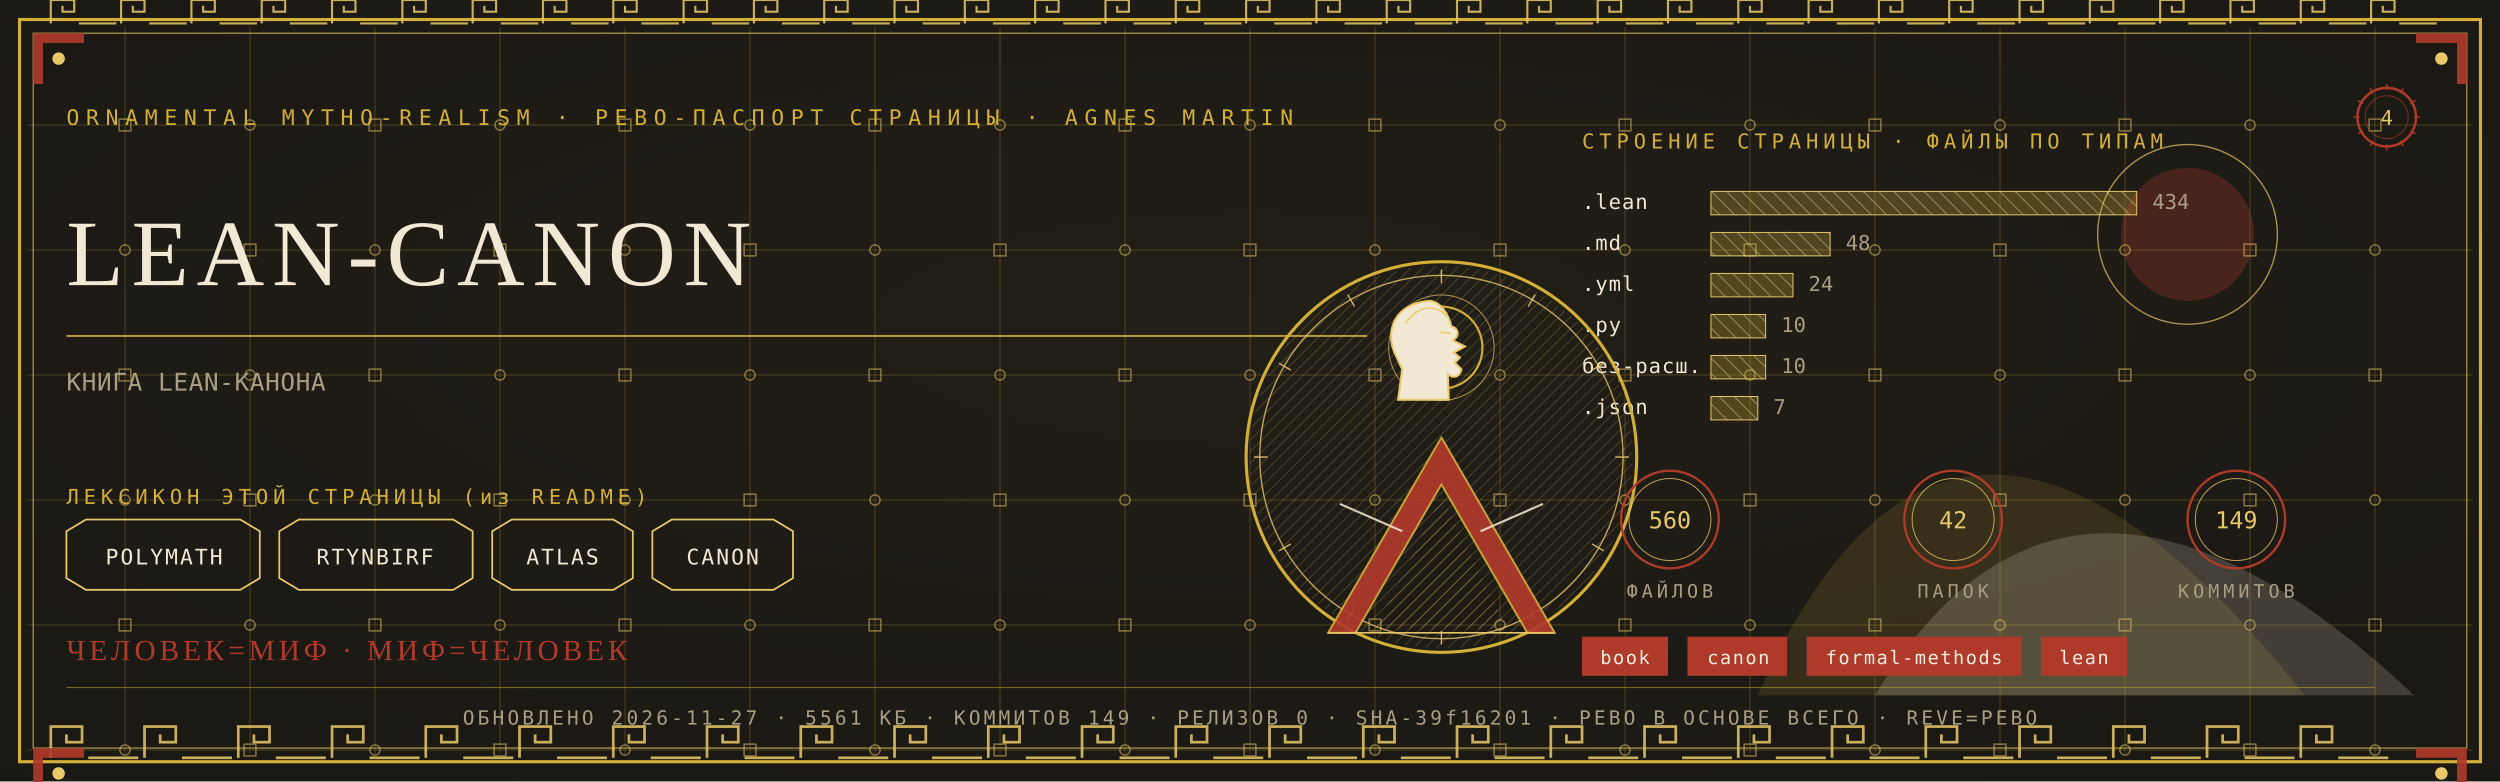
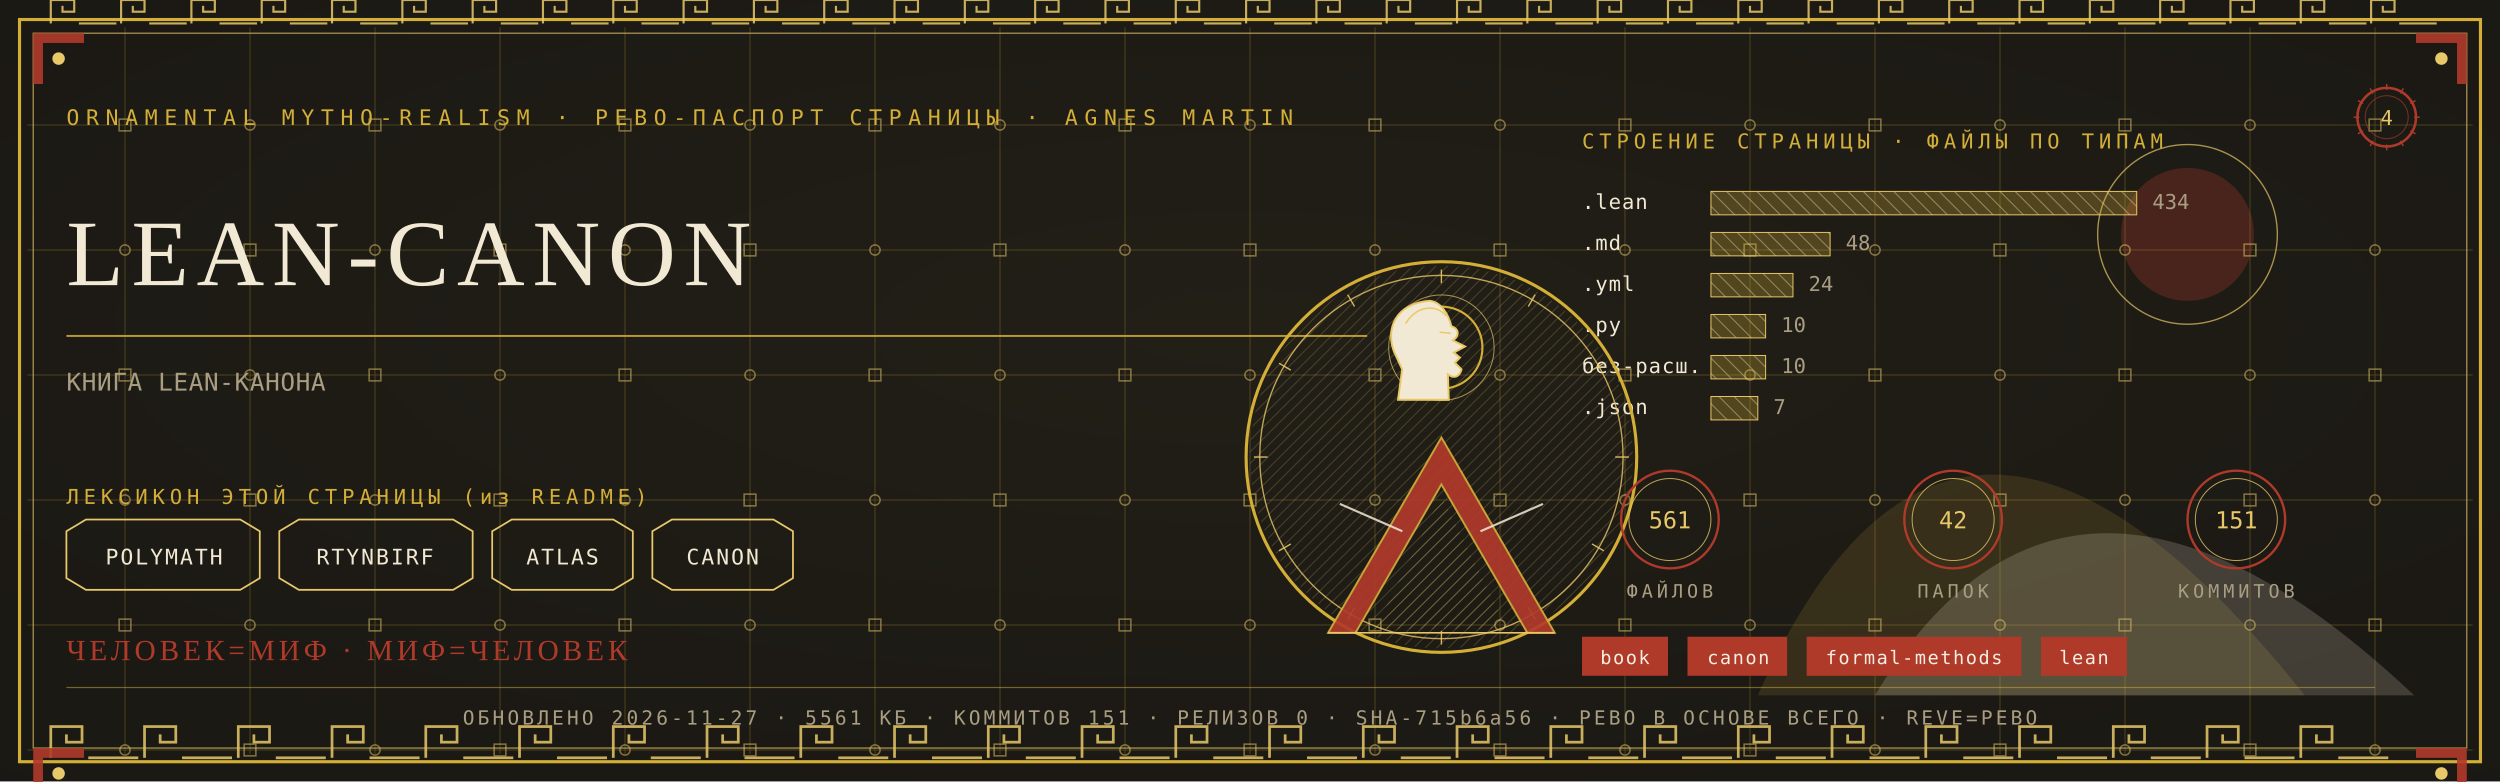
<svg xmlns="http://www.w3.org/2000/svg" viewBox="0 0 1280 400" width="1280" height="400">
  <defs>
    <radialGradient id="rp4" cx="0.5" cy="0.42" r="1.1">
      <stop offset="0" stop-color="#232017" />
      <stop offset="1" stop-color="#171512" />
    </radialGradient>
    <pattern id="hatchm" width="4.2" height="4.2" patternUnits="userSpaceOnUse" patternTransform="rotate(45)">
      <rect width="4.2" height="4.2" fill="none" />
      <line x1="0" y1="0" x2="0" y2="4.2" stroke="#E8C868" stroke-width="0.5" />
    </pattern>
    <pattern id="hatchv" width="5.5" height="5.5" patternUnits="userSpaceOnUse" patternTransform="rotate(-45)">
      <rect width="5.5" height="5.5" fill="none" />
      <line x1="0" y1="0" x2="0" y2="5.5" stroke="#F2E9D4" stroke-width="0.5" />
    </pattern>
  </defs>
  <rect width="1280" height="400" fill="#171512" />
  <rect width="1280" height="400" fill="url(#rp4)" opacity="0.94" />
  <path d="M 900 356 Q 1000 130 1180 356 Z" fill="#D4AF37" opacity="0.14" />
  <path d="M 960 356 Q 1060 190 1236 356 Z" fill="#F2E9D4" opacity="0.18" />
  <circle cx="1120" cy="120" r="34" fill="#B03A2A" opacity="0.30" />
  <circle cx="1120" cy="120" r="46" fill="none" stroke="#E8C868" stroke-width="0.7" opacity="0.7" />
  <g stroke="#D4AF37" stroke-width="0.45" opacity="0.30">
    <line x1="64" y1="14" x2="64" y2="386" />
    <line x1="128" y1="14" x2="128" y2="386" />
    <line x1="192" y1="14" x2="192" y2="386" />
    <line x1="256" y1="14" x2="256" y2="386" />
    <line x1="320" y1="14" x2="320" y2="386" />
    <line x1="384" y1="14" x2="384" y2="386" />
    <line x1="448" y1="14" x2="448" y2="386" />
    <line x1="512" y1="14" x2="512" y2="386" />
    <line x1="576" y1="14" x2="576" y2="386" />
    <line x1="640" y1="14" x2="640" y2="386" />
    <line x1="704" y1="14" x2="704" y2="386" />
    <line x1="768" y1="14" x2="768" y2="386" />
    <line x1="832" y1="14" x2="832" y2="386" />
    <line x1="896" y1="14" x2="896" y2="386" />
    <line x1="960" y1="14" x2="960" y2="386" />
    <line x1="1024" y1="14" x2="1024" y2="386" />
    <line x1="1088" y1="14" x2="1088" y2="386" />
    <line x1="1152" y1="14" x2="1152" y2="386" />
    <line x1="1216" y1="14" x2="1216" y2="386" />
    <line x1="14" y1="64" x2="1266" y2="64" />
    <line x1="14" y1="128" x2="1266" y2="128" />
    <line x1="14" y1="192" x2="1266" y2="192" />
    <line x1="14" y1="256" x2="1266" y2="256" />
    <line x1="14" y1="320" x2="1266" y2="320" />
    <line x1="14" y1="384" x2="1266" y2="384" />
  </g>
  <g fill="none" stroke="#E8C868" stroke-width="0.8" opacity="0.5">
    <rect x="61" y="61" width="6" height="6" />
    <circle cx="64" cy="128" r="2.6" />
    <rect x="61" y="189" width="6" height="6" />
    <circle cx="64" cy="256" r="2.6" />
    <rect x="61" y="317" width="6" height="6" />
    <circle cx="64" cy="384" r="2.6" />
    <circle cx="128" cy="64" r="2.6" />
    <rect x="125" y="125" width="6" height="6" />
    <circle cx="128" cy="192" r="2.6" />
    <rect x="125" y="253" width="6" height="6" />
    <circle cx="128" cy="320" r="2.6" />
    <rect x="125" y="381" width="6" height="6" />
    <rect x="189" y="61" width="6" height="6" />
    <circle cx="192" cy="128" r="2.6" />
    <rect x="189" y="189" width="6" height="6" />
    <circle cx="192" cy="256" r="2.6" />
    <rect x="189" y="317" width="6" height="6" />
    <circle cx="192" cy="384" r="2.6" />
    <circle cx="256" cy="64" r="2.6" />
    <rect x="253" y="125" width="6" height="6" />
    <circle cx="256" cy="192" r="2.6" />
    <rect x="253" y="253" width="6" height="6" />
    <circle cx="256" cy="320" r="2.6" />
    <rect x="253" y="381" width="6" height="6" />
    <rect x="317" y="61" width="6" height="6" />
    <circle cx="320" cy="128" r="2.6" />
    <rect x="317" y="189" width="6" height="6" />
    <circle cx="320" cy="256" r="2.6" />
    <rect x="317" y="317" width="6" height="6" />
    <circle cx="320" cy="384" r="2.6" />
    <circle cx="384" cy="64" r="2.6" />
    <rect x="381" y="125" width="6" height="6" />
    <circle cx="384" cy="192" r="2.6" />
    <rect x="381" y="253" width="6" height="6" />
    <circle cx="384" cy="320" r="2.6" />
    <rect x="381" y="381" width="6" height="6" />
    <rect x="445" y="61" width="6" height="6" />
    <circle cx="448" cy="128" r="2.6" />
    <rect x="445" y="189" width="6" height="6" />
    <circle cx="448" cy="256" r="2.6" />
    <rect x="445" y="317" width="6" height="6" />
    <circle cx="448" cy="384" r="2.6" />
    <circle cx="512" cy="64" r="2.6" />
    <rect x="509" y="125" width="6" height="6" />
    <circle cx="512" cy="192" r="2.6" />
    <rect x="509" y="253" width="6" height="6" />
    <circle cx="512" cy="320" r="2.6" />
    <rect x="509" y="381" width="6" height="6" />
    <rect x="573" y="61" width="6" height="6" />
    <circle cx="576" cy="128" r="2.6" />
    <rect x="573" y="189" width="6" height="6" />
    <circle cx="576" cy="256" r="2.6" />
    <rect x="573" y="317" width="6" height="6" />
    <circle cx="576" cy="384" r="2.6" />
    <circle cx="640" cy="64" r="2.6" />
    <rect x="637" y="125" width="6" height="6" />
    <circle cx="640" cy="192" r="2.6" />
    <rect x="637" y="253" width="6" height="6" />
    <circle cx="640" cy="320" r="2.6" />
    <rect x="637" y="381" width="6" height="6" />
    <rect x="701" y="61" width="6" height="6" />
    <circle cx="704" cy="128" r="2.6" />
    <rect x="701" y="189" width="6" height="6" />
    <circle cx="704" cy="256" r="2.6" />
    <rect x="701" y="317" width="6" height="6" />
    <circle cx="704" cy="384" r="2.6" />
    <circle cx="768" cy="64" r="2.6" />
    <rect x="765" y="125" width="6" height="6" />
    <circle cx="768" cy="192" r="2.6" />
    <rect x="765" y="253" width="6" height="6" />
    <circle cx="768" cy="320" r="2.6" />
    <rect x="765" y="381" width="6" height="6" />
    <rect x="829" y="61" width="6" height="6" />
    <circle cx="832" cy="128" r="2.6" />
    <rect x="829" y="189" width="6" height="6" />
    <circle cx="832" cy="256" r="2.6" />
    <rect x="829" y="317" width="6" height="6" />
    <circle cx="832" cy="384" r="2.6" />
    <circle cx="896" cy="64" r="2.6" />
    <rect x="893" y="125" width="6" height="6" />
    <circle cx="896" cy="192" r="2.6" />
    <rect x="893" y="253" width="6" height="6" />
    <circle cx="896" cy="320" r="2.6" />
    <rect x="893" y="381" width="6" height="6" />
    <rect x="957" y="61" width="6" height="6" />
    <circle cx="960" cy="128" r="2.6" />
    <rect x="957" y="189" width="6" height="6" />
    <circle cx="960" cy="256" r="2.6" />
    <rect x="957" y="317" width="6" height="6" />
    <circle cx="960" cy="384" r="2.6" />
    <circle cx="1024" cy="64" r="2.6" />
    <rect x="1021" y="125" width="6" height="6" />
    <circle cx="1024" cy="192" r="2.6" />
    <rect x="1021" y="253" width="6" height="6" />
    <circle cx="1024" cy="320" r="2.6" />
    <rect x="1021" y="381" width="6" height="6" />
    <rect x="1085" y="61" width="6" height="6" />
    <circle cx="1088" cy="128" r="2.6" />
    <rect x="1085" y="189" width="6" height="6" />
    <circle cx="1088" cy="256" r="2.6" />
    <rect x="1085" y="317" width="6" height="6" />
    <circle cx="1088" cy="384" r="2.6" />
    <circle cx="1152" cy="64" r="2.6" />
    <rect x="1149" y="125" width="6" height="6" />
    <circle cx="1152" cy="192" r="2.6" />
    <rect x="1149" y="253" width="6" height="6" />
    <circle cx="1152" cy="320" r="2.6" />
    <rect x="1149" y="381" width="6" height="6" />
    <rect x="1213" y="61" width="6" height="6" />
    <circle cx="1216" cy="128" r="2.6" />
    <rect x="1213" y="189" width="6" height="6" />
    <circle cx="1216" cy="256" r="2.6" />
    <rect x="1213" y="317" width="6" height="6" />
    <circle cx="1216" cy="384" r="2.6" />
  </g>
  <rect x="10" y="10" width="1260" height="380" fill="none" stroke="#D4AF37" stroke-width="1.6" />
  <rect x="17" y="17" width="1246" height="366" fill="none" stroke="#E8C868" stroke-width="0.6" opacity="0.75" />
  <g fill="none" stroke="#E8C868" stroke-width="1.4" opacity="0.85">
    <path d="M 26 388 L 26 372 L 42 372 L 42 380.0 L 34.0 380.0 L 34.0 376.0" />
    <line x1="45.2" y1="388" x2="70.8" y2="388" />
    <path d="M 74 388 L 74 372 L 90 372 L 90 380.0 L 82.0 380.0 L 82.0 376.0" />
    <line x1="93.2" y1="388" x2="118.8" y2="388" />
    <path d="M 122 388 L 122 372 L 138 372 L 138 380.0 L 130.0 380.0 L 130.0 376.0" />
    <line x1="141.2" y1="388" x2="166.8" y2="388" />
    <path d="M 170 388 L 170 372 L 186 372 L 186 380.0 L 178.0 380.0 L 178.0 376.0" />
    <line x1="189.2" y1="388" x2="214.8" y2="388" />
    <path d="M 218 388 L 218 372 L 234 372 L 234 380.0 L 226.0 380.0 L 226.0 376.0" />
    <line x1="237.2" y1="388" x2="262.8" y2="388" />
    <path d="M 266 388 L 266 372 L 282 372 L 282 380.0 L 274.0 380.0 L 274.0 376.0" />
    <line x1="285.2" y1="388" x2="310.8" y2="388" />
    <path d="M 314 388 L 314 372 L 330 372 L 330 380.0 L 322.0 380.0 L 322.0 376.0" />
    <line x1="333.2" y1="388" x2="358.8" y2="388" />
    <path d="M 362 388 L 362 372 L 378 372 L 378 380.0 L 370.0 380.0 L 370.0 376.0" />
    <line x1="381.2" y1="388" x2="406.8" y2="388" />
    <path d="M 410 388 L 410 372 L 426 372 L 426 380.0 L 418.0 380.0 L 418.0 376.0" />
    <line x1="429.2" y1="388" x2="454.8" y2="388" />
    <path d="M 458 388 L 458 372 L 474 372 L 474 380.0 L 466.0 380.0 L 466.0 376.0" />
    <line x1="477.2" y1="388" x2="502.8" y2="388" />
    <path d="M 506 388 L 506 372 L 522 372 L 522 380.0 L 514.0 380.0 L 514.0 376.0" />
    <line x1="525.2" y1="388" x2="550.8" y2="388" />
    <path d="M 554 388 L 554 372 L 570 372 L 570 380.0 L 562.0 380.0 L 562.0 376.0" />
    <line x1="573.2" y1="388" x2="598.8" y2="388" />
    <path d="M 602 388 L 602 372 L 618 372 L 618 380.0 L 610.0 380.0 L 610.0 376.0" />
    <line x1="621.2" y1="388" x2="646.8" y2="388" />
    <path d="M 650 388 L 650 372 L 666 372 L 666 380.0 L 658.0 380.0 L 658.0 376.0" />
    <line x1="669.2" y1="388" x2="694.8" y2="388" />
    <path d="M 698 388 L 698 372 L 714 372 L 714 380.0 L 706.0 380.0 L 706.0 376.0" />
    <line x1="717.2" y1="388" x2="742.8" y2="388" />
    <path d="M 746 388 L 746 372 L 762 372 L 762 380.0 L 754.0 380.0 L 754.0 376.0" />
    <line x1="765.2" y1="388" x2="790.8" y2="388" />
    <path d="M 794 388 L 794 372 L 810 372 L 810 380.0 L 802.0 380.0 L 802.0 376.0" />
    <line x1="813.2" y1="388" x2="838.8" y2="388" />
    <path d="M 842 388 L 842 372 L 858 372 L 858 380.0 L 850.0 380.0 L 850.0 376.0" />
    <line x1="861.2" y1="388" x2="886.8" y2="388" />
    <path d="M 890 388 L 890 372 L 906 372 L 906 380.0 L 898.0 380.0 L 898.0 376.0" />
    <line x1="909.2" y1="388" x2="934.8" y2="388" />
    <path d="M 938 388 L 938 372 L 954 372 L 954 380.0 L 946.0 380.0 L 946.0 376.0" />
    <line x1="957.2" y1="388" x2="982.8" y2="388" />
    <path d="M 986 388 L 986 372 L 1002 372 L 1002 380.0 L 994.0 380.0 L 994.0 376.0" />
    <line x1="1005.2" y1="388" x2="1030.8" y2="388" />
    <path d="M 1034 388 L 1034 372 L 1050 372 L 1050 380.0 L 1042.0 380.0 L 1042.0 376.0" />
    <line x1="1053.2" y1="388" x2="1078.8" y2="388" />
    <path d="M 1082 388 L 1082 372 L 1098 372 L 1098 380.0 L 1090.0 380.0 L 1090.0 376.0" />
    <line x1="1101.2" y1="388" x2="1126.8" y2="388" />
    <path d="M 1130 388 L 1130 372 L 1146 372 L 1146 380.0 L 1138.0 380.0 L 1138.0 376.0" />
    <line x1="1149.2" y1="388" x2="1174.8" y2="388" />
    <path d="M 1178 388 L 1178 372 L 1194 372 L 1194 380.0 L 1186.0 380.0 L 1186.0 376.0" />
    <line x1="1197.2" y1="388" x2="1222.8" y2="388" />
  </g>
  <g fill="none" stroke="#E8C868" stroke-width="1.1" opacity="0.85">
    <path d="M 26 12 L 26 0 L 38 0 L 38 6.0 L 32.0 6.0 L 32.0 3.0" />
    <line x1="40.4" y1="12" x2="59.6" y2="12" />
    <path d="M 62 12 L 62 0 L 74 0 L 74 6.0 L 68.0 6.0 L 68.0 3.0" />
    <line x1="76.4" y1="12" x2="95.6" y2="12" />
    <path d="M 98 12 L 98 0 L 110 0 L 110 6.0 L 104.0 6.0 L 104.0 3.0" />
    <line x1="112.4" y1="12" x2="131.6" y2="12" />
    <path d="M 134 12 L 134 0 L 146 0 L 146 6.0 L 140.0 6.0 L 140.0 3.0" />
    <line x1="148.4" y1="12" x2="167.6" y2="12" />
    <path d="M 170 12 L 170 0 L 182 0 L 182 6.0 L 176.0 6.0 L 176.0 3.0" />
    <line x1="184.4" y1="12" x2="203.6" y2="12" />
    <path d="M 206 12 L 206 0 L 218 0 L 218 6.0 L 212.0 6.0 L 212.0 3.0" />
    <line x1="220.4" y1="12" x2="239.6" y2="12" />
    <path d="M 242 12 L 242 0 L 254 0 L 254 6.0 L 248.0 6.0 L 248.0 3.0" />
    <line x1="256.4" y1="12" x2="275.6" y2="12" />
    <path d="M 278 12 L 278 0 L 290 0 L 290 6.0 L 284.0 6.0 L 284.0 3.0" />
    <line x1="292.4" y1="12" x2="311.6" y2="12" />
    <path d="M 314 12 L 314 0 L 326 0 L 326 6.0 L 320.0 6.0 L 320.0 3.0" />
    <line x1="328.4" y1="12" x2="347.6" y2="12" />
    <path d="M 350 12 L 350 0 L 362 0 L 362 6.0 L 356.0 6.0 L 356.0 3.0" />
    <line x1="364.4" y1="12" x2="383.6" y2="12" />
    <path d="M 386 12 L 386 0 L 398 0 L 398 6.0 L 392.0 6.0 L 392.0 3.0" />
    <line x1="400.4" y1="12" x2="419.6" y2="12" />
    <path d="M 422 12 L 422 0 L 434 0 L 434 6.0 L 428.0 6.0 L 428.0 3.0" />
    <line x1="436.4" y1="12" x2="455.6" y2="12" />
    <path d="M 458 12 L 458 0 L 470 0 L 470 6.0 L 464.0 6.0 L 464.0 3.0" />
    <line x1="472.4" y1="12" x2="491.6" y2="12" />
    <path d="M 494 12 L 494 0 L 506 0 L 506 6.0 L 500.0 6.0 L 500.0 3.0" />
    <line x1="508.4" y1="12" x2="527.6" y2="12" />
    <path d="M 530 12 L 530 0 L 542 0 L 542 6.0 L 536.0 6.0 L 536.0 3.0" />
    <line x1="544.4" y1="12" x2="563.6" y2="12" />
    <path d="M 566 12 L 566 0 L 578 0 L 578 6.0 L 572.0 6.0 L 572.0 3.0" />
    <line x1="580.4" y1="12" x2="599.6" y2="12" />
    <path d="M 602 12 L 602 0 L 614 0 L 614 6.0 L 608.0 6.0 L 608.0 3.0" />
    <line x1="616.4" y1="12" x2="635.6" y2="12" />
    <path d="M 638 12 L 638 0 L 650 0 L 650 6.0 L 644.0 6.0 L 644.0 3.0" />
    <line x1="652.4" y1="12" x2="671.6" y2="12" />
    <path d="M 674 12 L 674 0 L 686 0 L 686 6.0 L 680.0 6.0 L 680.0 3.0" />
    <line x1="688.4" y1="12" x2="707.6" y2="12" />
    <path d="M 710 12 L 710 0 L 722 0 L 722 6.0 L 716.0 6.0 L 716.0 3.0" />
    <line x1="724.4" y1="12" x2="743.6" y2="12" />
    <path d="M 746 12 L 746 0 L 758 0 L 758 6.0 L 752.0 6.0 L 752.0 3.0" />
    <line x1="760.4" y1="12" x2="779.6" y2="12" />
    <path d="M 782 12 L 782 0 L 794 0 L 794 6.0 L 788.0 6.0 L 788.0 3.0" />
    <line x1="796.4" y1="12" x2="815.6" y2="12" />
    <path d="M 818 12 L 818 0 L 830 0 L 830 6.0 L 824.0 6.0 L 824.0 3.0" />
    <line x1="832.4" y1="12" x2="851.6" y2="12" />
    <path d="M 854 12 L 854 0 L 866 0 L 866 6.0 L 860.0 6.0 L 860.0 3.0" />
    <line x1="868.4" y1="12" x2="887.6" y2="12" />
    <path d="M 890 12 L 890 0 L 902 0 L 902 6.0 L 896.0 6.0 L 896.0 3.0" />
    <line x1="904.4" y1="12" x2="923.6" y2="12" />
    <path d="M 926 12 L 926 0 L 938 0 L 938 6.0 L 932.0 6.0 L 932.0 3.0" />
    <line x1="940.4" y1="12" x2="959.6" y2="12" />
    <path d="M 962 12 L 962 0 L 974 0 L 974 6.0 L 968.0 6.0 L 968.0 3.0" />
    <line x1="976.4" y1="12" x2="995.6" y2="12" />
    <path d="M 998 12 L 998 0 L 1010 0 L 1010 6.0 L 1004.0 6.0 L 1004.0 3.0" />
    <line x1="1012.4" y1="12" x2="1031.6" y2="12" />
    <path d="M 1034 12 L 1034 0 L 1046 0 L 1046 6.0 L 1040.0 6.0 L 1040.0 3.0" />
    <line x1="1048.4" y1="12" x2="1067.6" y2="12" />
    <path d="M 1070 12 L 1070 0 L 1082 0 L 1082 6.0 L 1076.0 6.0 L 1076.0 3.0" />
    <line x1="1084.4" y1="12" x2="1103.6" y2="12" />
    <path d="M 1106 12 L 1106 0 L 1118 0 L 1118 6.0 L 1112.0 6.0 L 1112.0 3.0" />
    <line x1="1120.4" y1="12" x2="1139.6" y2="12" />
    <path d="M 1142 12 L 1142 0 L 1154 0 L 1154 6.0 L 1148.0 6.0 L 1148.0 3.0" />
    <line x1="1156.4" y1="12" x2="1175.6" y2="12" />
    <path d="M 1178 12 L 1178 0 L 1190 0 L 1190 6.0 L 1184.0 6.0 L 1184.0 3.0" />
    <line x1="1192.4" y1="12" x2="1211.6" y2="12" />
    <path d="M 1214 12 L 1214 0 L 1226 0 L 1226 6.0 L 1220.0 6.0 L 1220.0 3.0" />
    <line x1="1228.4" y1="12" x2="1247.6" y2="12" />
  </g>
  <g transform="translate(17,17) scale(1,1)">
    <path d="M 0 0 L 26 0 L 26 5 L 5 5 L 5 26 L 0 26 Z" fill="#B03A2A" opacity="0.9" />
    <circle cx="13" cy="13" r="3.2" fill="#E8C868" />
  </g>
  <g transform="translate(1263,17) scale(-1,1)">
    <path d="M 0 0 L 26 0 L 26 5 L 5 5 L 5 26 L 0 26 Z" fill="#B03A2A" opacity="0.9" />
    <circle cx="13" cy="13" r="3.2" fill="#E8C868" />
  </g>
  <g transform="translate(17,383) scale(1,1)">
    <path d="M 0 0 L 26 0 L 26 5 L 5 5 L 5 26 L 0 26 Z" fill="#B03A2A" opacity="0.9" />
    <circle cx="13" cy="13" r="3.2" fill="#E8C868" />
  </g>
  <g transform="translate(1263,383) scale(-1,1)">
    <path d="M 0 0 L 26 0 L 26 5 L 5 5 L 5 26 L 0 26 Z" fill="#B03A2A" opacity="0.9" />
    <circle cx="13" cy="13" r="3.2" fill="#E8C868" />
  </g>
  <text x="34" y="64" font-family="'Cascadia Mono', ui-monospace, Consolas, monospace" font-size="11" fill="#D4AF37" letter-spacing="3.4">ORNAMENTAL MYTHO-REALISM · РЕВО-ПАСПОРТ СТРАНИЦЫ · AGNES MARTIN</text>
  <g transform="translate(1222,60)">
    <circle r="15" fill="none" stroke="#B03A2A" stroke-width="1.3" />
    <circle r="11" fill="none" stroke="#B03A2A" stroke-width="0.55" opacity="0.6" />
    <text y="4" text-anchor="middle" font-family="'Cascadia Mono', ui-monospace, Consolas, monospace" font-size="10.5" fill="#E8C868">4</text>
    <g stroke="#B03A2A" stroke-width="0.7">
      <line x1="0" y1="-17" x2="0" y2="-14" transform="rotate(0)" />
      <line x1="0" y1="-17" x2="0" y2="-14" transform="rotate(30)" />
      <line x1="0" y1="-17" x2="0" y2="-14" transform="rotate(60)" />
      <line x1="0" y1="-17" x2="0" y2="-14" transform="rotate(90)" />
      <line x1="0" y1="-17" x2="0" y2="-14" transform="rotate(120)" />
      <line x1="0" y1="-17" x2="0" y2="-14" transform="rotate(150)" />
      <line x1="0" y1="-17" x2="0" y2="-14" transform="rotate(180)" />
      <line x1="0" y1="-17" x2="0" y2="-14" transform="rotate(210)" />
      <line x1="0" y1="-17" x2="0" y2="-14" transform="rotate(240)" />
      <line x1="0" y1="-17" x2="0" y2="-14" transform="rotate(270)" />
      <line x1="0" y1="-17" x2="0" y2="-14" transform="rotate(300)" />
      <line x1="0" y1="-17" x2="0" y2="-14" transform="rotate(330)" />
    </g>
  </g>
  <text x="34" y="146" font-family="Georgia, 'Times New Roman', serif" font-size="48.0" fill="#F2E9D4" letter-spacing="4">LEAN-CANON</text>
  <line x1="34" y1="172" x2="700" y2="172" stroke="#D4AF37" stroke-width="1" opacity="0.85" />
  <text x="34" y="200" font-family="'Cascadia Mono', ui-monospace, Consolas, monospace" font-size="12.5" fill="#A99E82" letter-spacing="0.3">КНИГА LEAN-КАНОНА</text>
  <text x="34" y="258" font-family="'Cascadia Mono', ui-monospace, Consolas, monospace" font-size="10.5" fill="#D4AF37" letter-spacing="2.5">ЛЕКСИКОН ЭТОЙ СТРАНИЦЫ (из README)</text>
  <path d="M 34 272 L 44 266 L 123 266 L 133 272 L 133 296 L 123 302 L 44 302 L 34 296 Z" fill="none" stroke="#E8C868" stroke-width="0.9" />
  <text x="84" y="289" text-anchor="middle" font-family="'Cascadia Mono', ui-monospace, Consolas, monospace" font-size="11" fill="#F2E9D4" letter-spacing="1">POLYMATH</text>
  <path d="M 143 272 L 153 266 L 232 266 L 242 272 L 242 296 L 232 302 L 153 302 L 143 296 Z" fill="none" stroke="#E8C868" stroke-width="0.9" />
  <text x="192" y="289" text-anchor="middle" font-family="'Cascadia Mono', ui-monospace, Consolas, monospace" font-size="11" fill="#F2E9D4" letter-spacing="1">RTYNBIRF</text>
  <path d="M 252 272 L 262 266 L 314 266 L 324 272 L 324 296 L 314 302 L 262 302 L 252 296 Z" fill="none" stroke="#E8C868" stroke-width="0.9" />
  <text x="288" y="289" text-anchor="middle" font-family="'Cascadia Mono', ui-monospace, Consolas, monospace" font-size="11" fill="#F2E9D4" letter-spacing="1">ATLAS</text>
  <path d="M 334 272 L 344 266 L 396 266 L 406 272 L 406 296 L 396 302 L 344 302 L 334 296 Z" fill="none" stroke="#E8C868" stroke-width="0.9" />
  <text x="370" y="289" text-anchor="middle" font-family="'Cascadia Mono', ui-monospace, Consolas, monospace" font-size="11" fill="#F2E9D4" letter-spacing="1">CANON</text>
  <text x="810" y="76" font-family="'Cascadia Mono', ui-monospace, Consolas, monospace" font-size="10.5" fill="#D4AF37" letter-spacing="2.5">СТРОЕНИЕ СТРАНИЦЫ · ФАЙЛЫ ПО ТИПАМ</text>
  <text x="810" y="107" font-family="'Cascadia Mono', ui-monospace, Consolas, monospace" font-size="10.5" fill="#F2E9D4" letter-spacing="0.5">.lean</text>
  <rect x="876" y="98" width="218" height="12" fill="url(#hatchv)" opacity="0.9" />
  <rect x="876" y="98" width="218" height="12" fill="#D4AF37" opacity="0.28" />
  <rect x="876" y="98" width="218" height="12" fill="none" stroke="#E8C868" stroke-width="0.5" />
  <text x="1102" y="107" font-family="'Cascadia Mono', ui-monospace, Consolas, monospace" font-size="10.5" fill="#A99E82">434</text>
  <text x="810" y="128" font-family="'Cascadia Mono', ui-monospace, Consolas, monospace" font-size="10.5" fill="#F2E9D4" letter-spacing="0.5">.md</text>
  <rect x="876" y="119" width="61" height="12" fill="url(#hatchv)" opacity="0.9" />
  <rect x="876" y="119" width="61" height="12" fill="#D4AF37" opacity="0.28" />
  <rect x="876" y="119" width="61" height="12" fill="none" stroke="#E8C868" stroke-width="0.5" />
  <text x="945" y="128" font-family="'Cascadia Mono', ui-monospace, Consolas, monospace" font-size="10.5" fill="#A99E82">48</text>
  <text x="810" y="149" font-family="'Cascadia Mono', ui-monospace, Consolas, monospace" font-size="10.5" fill="#F2E9D4" letter-spacing="0.5">.yml</text>
  <rect x="876" y="140" width="42" height="12" fill="url(#hatchv)" opacity="0.9" />
  <rect x="876" y="140" width="42" height="12" fill="#D4AF37" opacity="0.28" />
  <rect x="876" y="140" width="42" height="12" fill="none" stroke="#E8C868" stroke-width="0.5" />
  <text x="926" y="149" font-family="'Cascadia Mono', ui-monospace, Consolas, monospace" font-size="10.5" fill="#A99E82">24</text>
  <text x="810" y="170" font-family="'Cascadia Mono', ui-monospace, Consolas, monospace" font-size="10.5" fill="#F2E9D4" letter-spacing="0.5">.py</text>
  <rect x="876" y="161" width="28" height="12" fill="url(#hatchv)" opacity="0.9" />
  <rect x="876" y="161" width="28" height="12" fill="#D4AF37" opacity="0.28" />
  <rect x="876" y="161" width="28" height="12" fill="none" stroke="#E8C868" stroke-width="0.5" />
  <text x="912" y="170" font-family="'Cascadia Mono', ui-monospace, Consolas, monospace" font-size="10.5" fill="#A99E82">10</text>
  <text x="810" y="191" font-family="'Cascadia Mono', ui-monospace, Consolas, monospace" font-size="10.5" fill="#F2E9D4" letter-spacing="0.5">без-расш.</text>
  <rect x="876" y="182" width="28" height="12" fill="url(#hatchv)" opacity="0.9" />
  <rect x="876" y="182" width="28" height="12" fill="#D4AF37" opacity="0.28" />
  <rect x="876" y="182" width="28" height="12" fill="none" stroke="#E8C868" stroke-width="0.5" />
  <text x="912" y="191" font-family="'Cascadia Mono', ui-monospace, Consolas, monospace" font-size="10.5" fill="#A99E82">10</text>
  <text x="810" y="212" font-family="'Cascadia Mono', ui-monospace, Consolas, monospace" font-size="10.5" fill="#F2E9D4" letter-spacing="0.5">.json</text>
  <rect x="876" y="203" width="24" height="12" fill="url(#hatchv)" opacity="0.9" />
  <rect x="876" y="203" width="24" height="12" fill="#D4AF37" opacity="0.28" />
  <rect x="876" y="203" width="24" height="12" fill="none" stroke="#E8C868" stroke-width="0.5" />
  <text x="908" y="212" font-family="'Cascadia Mono', ui-monospace, Consolas, monospace" font-size="10.5" fill="#A99E82">7</text>
  <g transform="translate(738,234)">
    <circle r="100" fill="none" stroke="#D4AF37" stroke-width="1.6" />
    <circle r="93" fill="none" stroke="#E8C868" stroke-width="0.7" opacity="0.8" />
    <circle r="98" fill="url(#hatchm)" opacity="0.4" />
    <g stroke="#E8C868" stroke-width="0.7" opacity="0.9">
      <line x1="0" y1="-96" x2="0" y2="-89" transform="rotate(0)" />
      <line x1="0" y1="-96" x2="0" y2="-89" transform="rotate(30)" />
      <line x1="0" y1="-96" x2="0" y2="-89" transform="rotate(60)" />
      <line x1="0" y1="-96" x2="0" y2="-89" transform="rotate(90)" />
      <line x1="0" y1="-96" x2="0" y2="-89" transform="rotate(120)" />
      <line x1="0" y1="-96" x2="0" y2="-89" transform="rotate(150)" />
      <line x1="0" y1="-96" x2="0" y2="-89" transform="rotate(180)" />
      <line x1="0" y1="-96" x2="0" y2="-89" transform="rotate(210)" />
      <line x1="0" y1="-96" x2="0" y2="-89" transform="rotate(240)" />
      <line x1="0" y1="-96" x2="0" y2="-89" transform="rotate(270)" />
      <line x1="0" y1="-96" x2="0" y2="-89" transform="rotate(300)" />
      <line x1="0" y1="-96" x2="0" y2="-89" transform="rotate(330)" />
    </g>
    <circle cy="-56" r="21" fill="none" stroke="#D4AF37" stroke-width="1.1" />
    <circle cy="-56" r="27" fill="none" stroke="#E8C868" stroke-width="0.5" opacity="0.7" />
    <path d="M -6.0 -80.0 C -23.5 -78.7 -28.7 -65.7 -24.3 -54.0 L -20.1 -44.9 L -22.2 -29.3 L 3.8 -29.3 L 3.3 -42.3 C 6.9 -39.7 9.5 -41.5 10.3 -44.9 L 6.9 -48.3 L 9.5 -50.9 L 6.4 -53.5 L 12.1 -56.6 L 5.9 -59.7 C 9.5 -62.3 9.0 -65.7 5.1 -67.0 C 3.8 -72.7 -0.1 -79.5 -6.0 -80.0 Z" fill="#F2E9D4" stroke="#E8C868" stroke-width="1.0" />
    <g fill="none" stroke="#E8C868" stroke-width="0.8" opacity="0.95">
      <path d="M -18.3 -68.3 C -13.1 -77.4 -2.7 -78.7 2.5 -72.2" />
      <path d="M -0.9 -63.9 L 4.8 -63.4" />
    </g>
    <path d="M -58.0 90.0 L 0 -10.0 L 58.0 90.0 L 44.0 90.0 L 0 14.0 L -44.0 90.0 Z" fill="#B03A2A" opacity="0.92" stroke="#D4AF37" stroke-width="1.0" />
    <path d="M -34.0 88.0 L 0 20.0 L 34.0 88.0" fill="url(#hatchm)" opacity="0.5" stroke="none" />
    <path d="M -58.0 90.0 L 58.0 90.0" fill="none" stroke="#E8C868" stroke-width="0.8" />
    <path d="M -52.0 24.0 L -20.0 38.0" fill="none" stroke="#F2E9D4" stroke-width="1.1" opacity="0.85" />
    <path d="M 52.0 24.0 L 20.0 38.0" fill="none" stroke="#F2E9D4" stroke-width="1.1" opacity="0.85" />
  </g>
  <g transform="translate(855,266)">
    <circle r="25" fill="none" stroke="#B03A2A" stroke-width="1.2" />
    <circle r="21" fill="none" stroke="#E8C868" stroke-width="0.5" opacity="0.8" />
-     <text y="4.5" text-anchor="middle" font-family="'Cascadia Mono', ui-monospace, Consolas, monospace" font-size="12" fill="#E8C868">560</text>
+     <text y="4.5" text-anchor="middle" font-family="'Cascadia Mono', ui-monospace, Consolas, monospace" font-size="12" fill="#E8C868">561</text>
    <text y="40" text-anchor="middle" font-family="'Cascadia Mono', ui-monospace, Consolas, monospace" font-size="9.5" fill="#A99E82" letter-spacing="2">ФАЙЛОВ</text>
  </g>
  <g transform="translate(1000,266)">
    <circle r="25" fill="none" stroke="#B03A2A" stroke-width="1.2" />
    <circle r="21" fill="none" stroke="#E8C868" stroke-width="0.5" opacity="0.8" />
    <text y="4.5" text-anchor="middle" font-family="'Cascadia Mono', ui-monospace, Consolas, monospace" font-size="12" fill="#E8C868">42</text>
    <text y="40" text-anchor="middle" font-family="'Cascadia Mono', ui-monospace, Consolas, monospace" font-size="9.5" fill="#A99E82" letter-spacing="2">ПАПОК</text>
  </g>
  <g transform="translate(1145,266)">
    <circle r="25" fill="none" stroke="#B03A2A" stroke-width="1.2" />
    <circle r="21" fill="none" stroke="#E8C868" stroke-width="0.5" opacity="0.8" />
-     <text y="4.5" text-anchor="middle" font-family="'Cascadia Mono', ui-monospace, Consolas, monospace" font-size="12" fill="#E8C868">149</text>
+     <text y="4.5" text-anchor="middle" font-family="'Cascadia Mono', ui-monospace, Consolas, monospace" font-size="12" fill="#E8C868">151</text>
    <text y="40" text-anchor="middle" font-family="'Cascadia Mono', ui-monospace, Consolas, monospace" font-size="9.5" fill="#A99E82" letter-spacing="2">КОММИТОВ</text>
  </g>
  <rect x="810" y="326" rx="0" width="44" height="20" fill="#B03A2A" />
  <text x="832" y="340" text-anchor="middle" font-family="'Cascadia Mono', ui-monospace, Consolas, monospace" font-size="9.5" fill="#F5EFE2" letter-spacing="0.8">book</text>
  <rect x="864" y="326" rx="0" width="51" height="20" fill="#B03A2A" />
  <text x="890" y="340" text-anchor="middle" font-family="'Cascadia Mono', ui-monospace, Consolas, monospace" font-size="9.5" fill="#F5EFE2" letter-spacing="0.8">canon</text>
  <rect x="925" y="326" rx="0" width="110" height="20" fill="#B03A2A" />
  <text x="980" y="340" text-anchor="middle" font-family="'Cascadia Mono', ui-monospace, Consolas, monospace" font-size="9.5" fill="#F5EFE2" letter-spacing="0.8">formal-methods</text>
  <rect x="1045" y="326" rx="0" width="44" height="20" fill="#B03A2A" />
  <text x="1067" y="340" text-anchor="middle" font-family="'Cascadia Mono', ui-monospace, Consolas, monospace" font-size="9.5" fill="#F5EFE2" letter-spacing="0.8">lean</text>
  <text x="34" y="338" font-family="Georgia, 'Times New Roman', serif" font-size="15" fill="#B03A2A" letter-spacing="2">ЧЕЛОВЕК=МИФ · МИФ=ЧЕЛОВЕК</text>
  <line x1="34" y1="352" x2="1216" y2="352" stroke="#D4AF37" stroke-width="0.6" opacity="0.5" />
-   <text x="640" y="371" text-anchor="middle" font-family="'Cascadia Mono', ui-monospace, Consolas, monospace" font-size="10" fill="#A99E82" letter-spacing="1.6">ОБНОВЛЕНО 2026-11-27 · 5561 КБ · КОММИТОВ 149 · РЕЛИЗОВ 0 · SHA-39f16201 · РЕВО В ОСНОВЕ ВСЕГО · REVE=РЕВО</text>
+   <text x="640" y="371" text-anchor="middle" font-family="'Cascadia Mono', ui-monospace, Consolas, monospace" font-size="10" fill="#A99E82" letter-spacing="1.6">ОБНОВЛЕНО 2026-11-27 · 5561 КБ · КОММИТОВ 151 · РЕЛИЗОВ 0 · SHA-715b6a56 · РЕВО В ОСНОВЕ ВСЕГО · REVE=РЕВО</text>
</svg>
